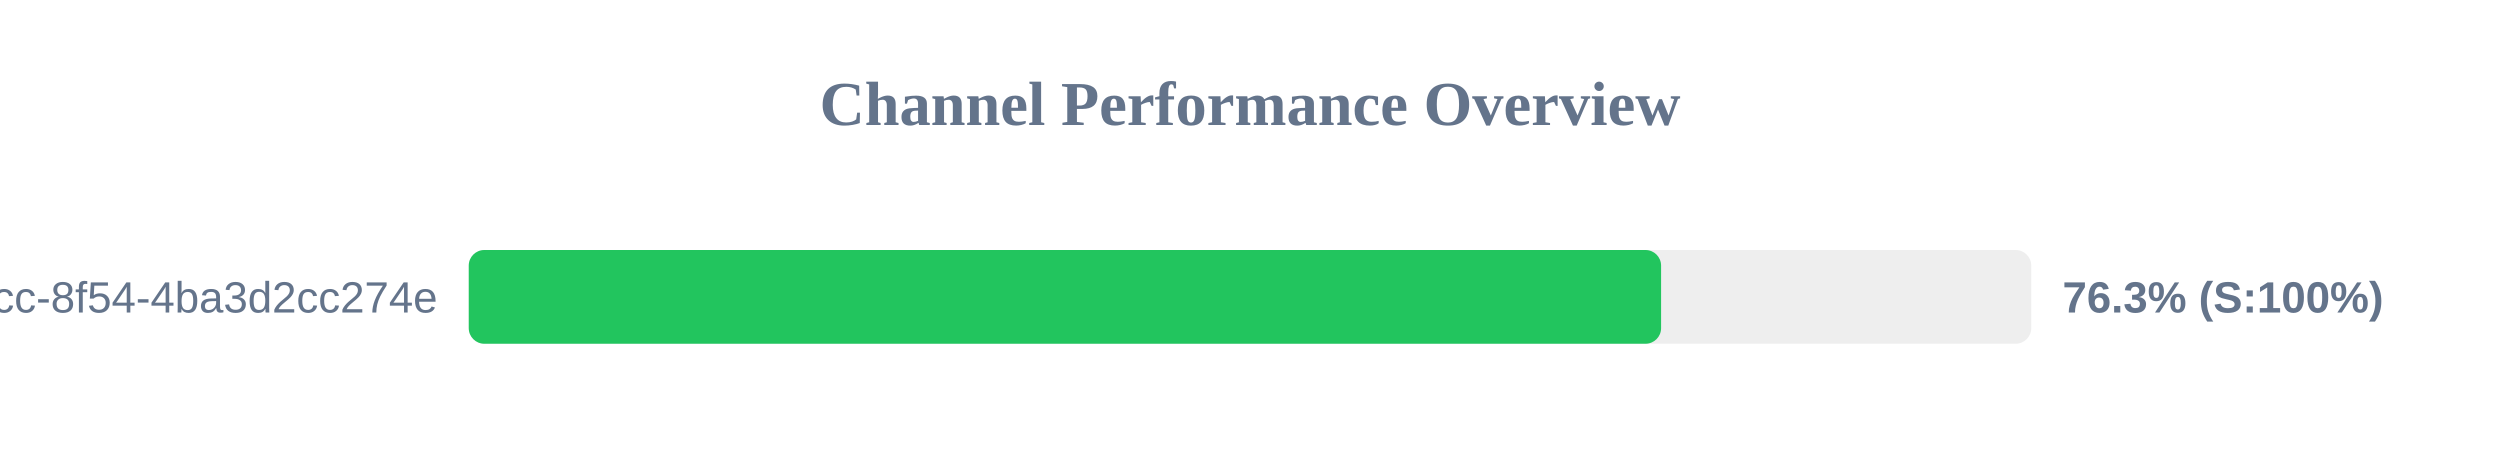
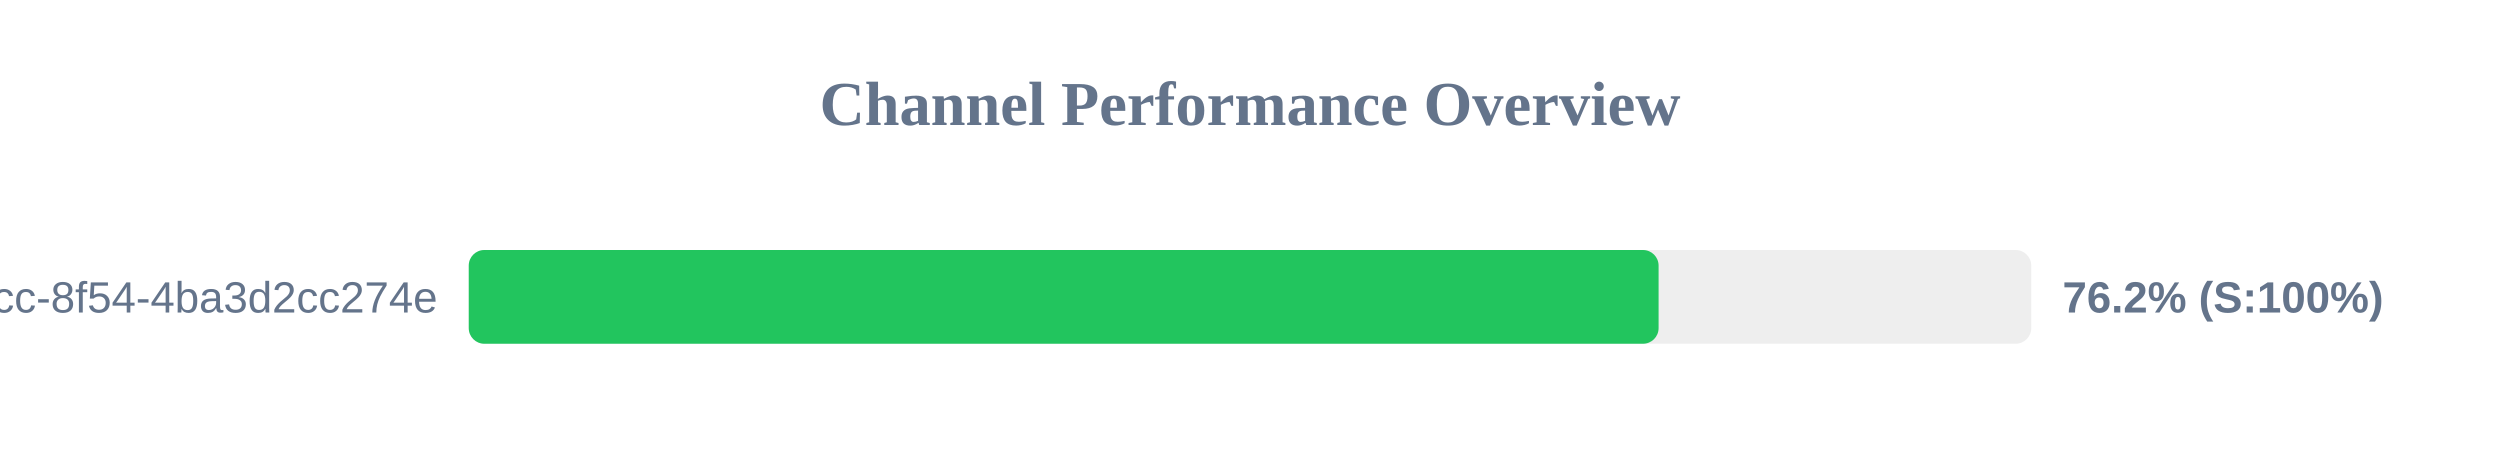
<svg xmlns="http://www.w3.org/2000/svg" width="800" height="150" version="1.1">
  <style>
        .row { font: 14px Arial; fill: #64748b; }
        .score { font: bold 14px Arial; fill: #64748b; }
    </style>
  <text x="400" y="40" text-anchor="middle" font-size="20px" font-weight="bold" fill="#64748b">Channel Performance Overview</text>
  <rect x="150" y="80" width="500" height="30" fill="#eee" rx="5" />
-   <rect x="150" y="80" width="381.55" height="30" fill="#22c55e" rx="5" />
+   <rect x="150" y="80" width="380.75" height="30" fill="#22c55e" rx="5" />
  <text x="140" y="100" text-anchor="end" class="row">?uuid=45cc0b3a-0adb-4dcc-8f54-4ba3d2cc274e</text>
-   <text x="660" y="100" text-anchor="start" class="score">76.3% (S:100%)</text>
+   <text x="660" y="100" text-anchor="start" class="score">76.2% (S:100%)</text>
</svg>
